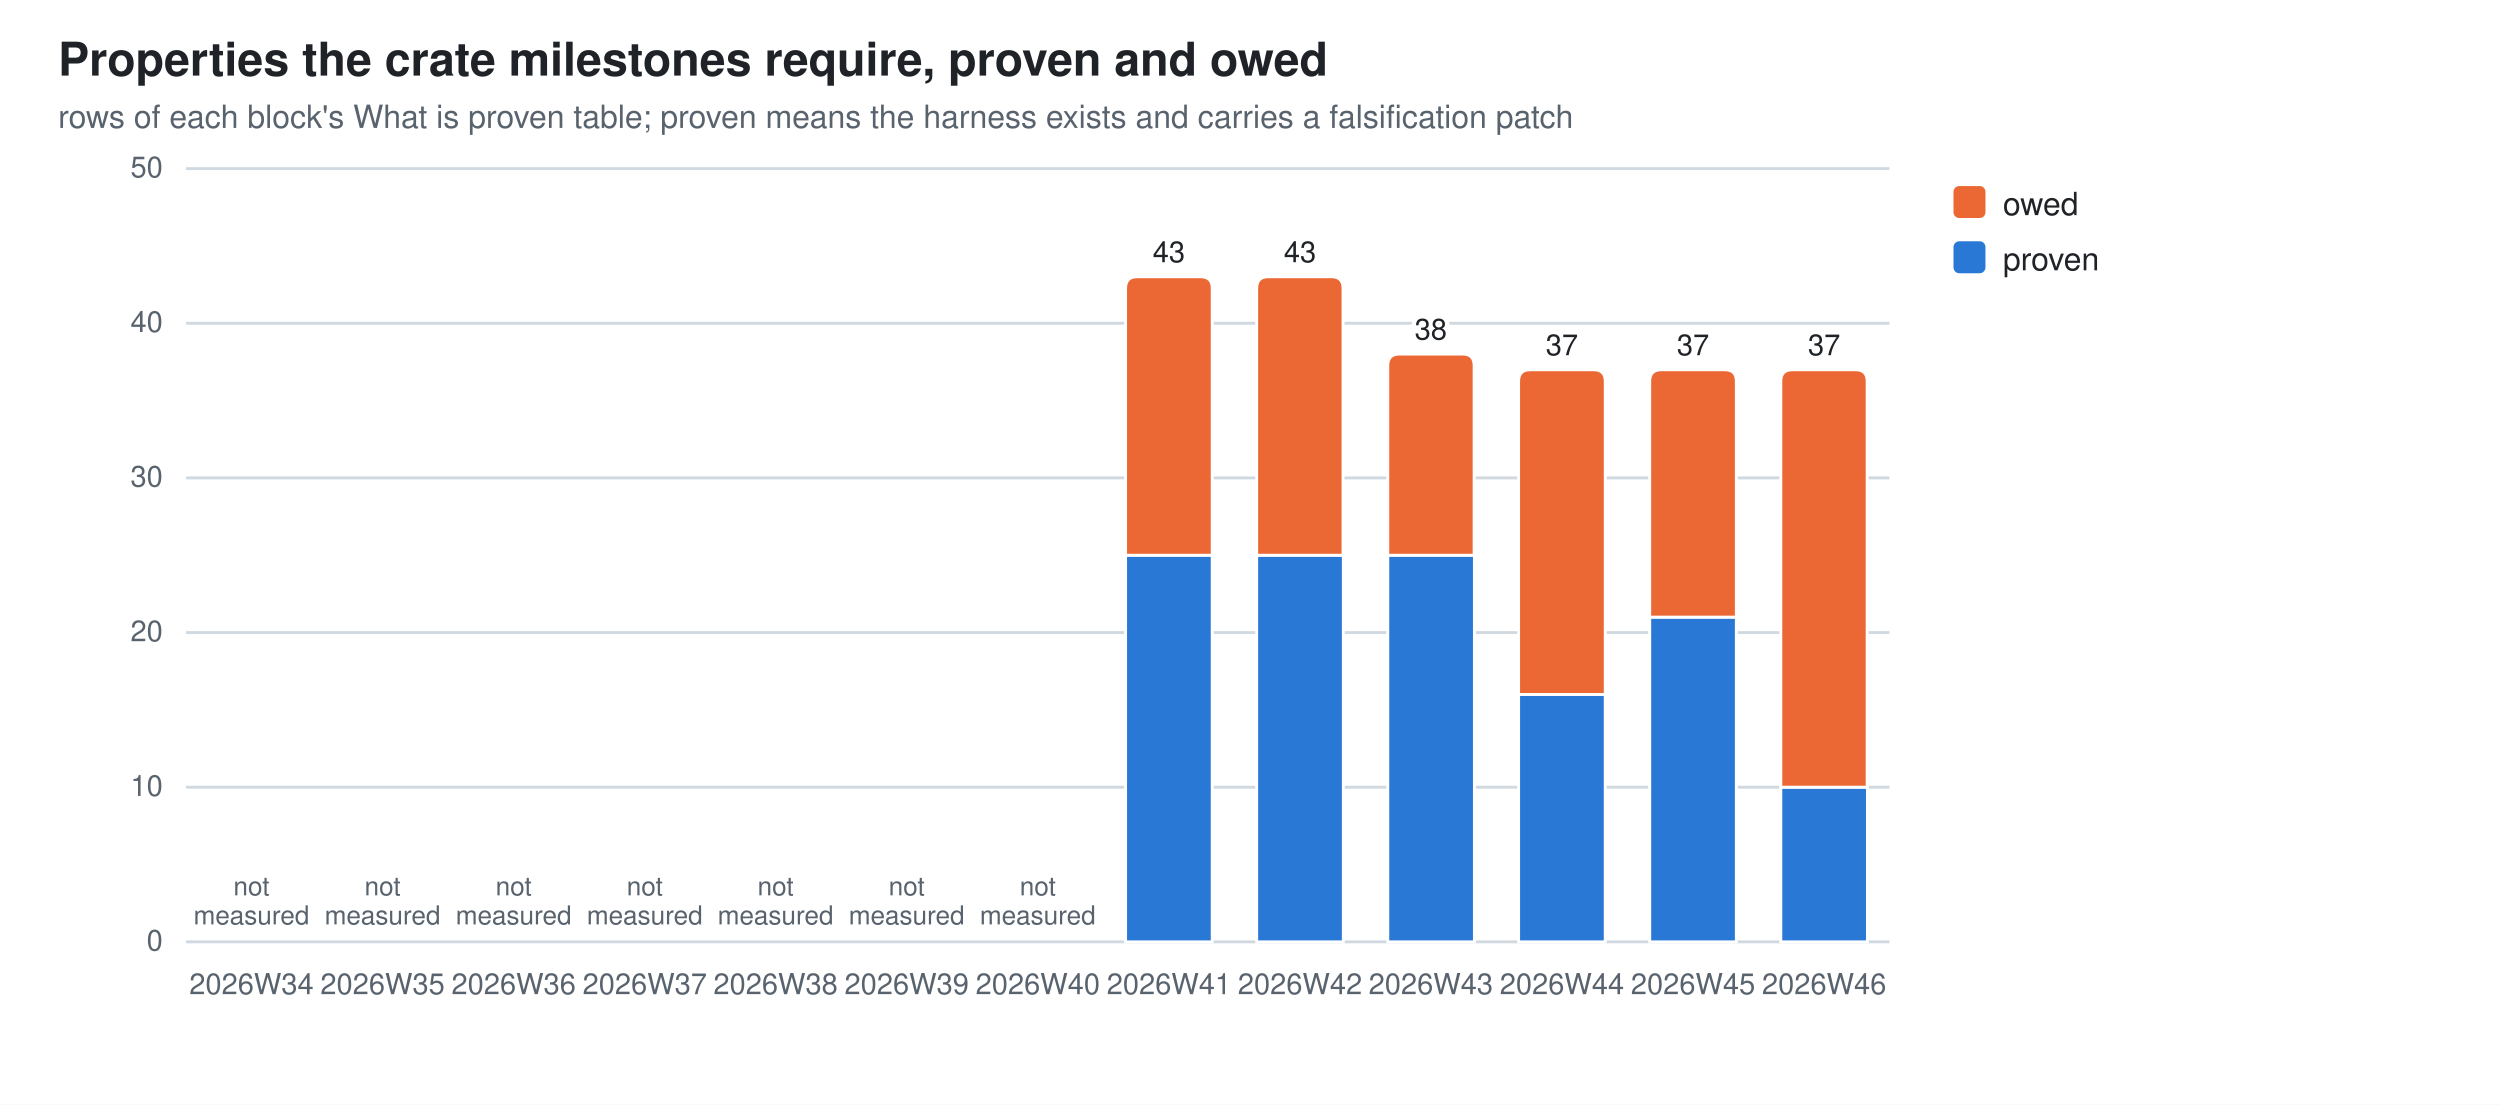
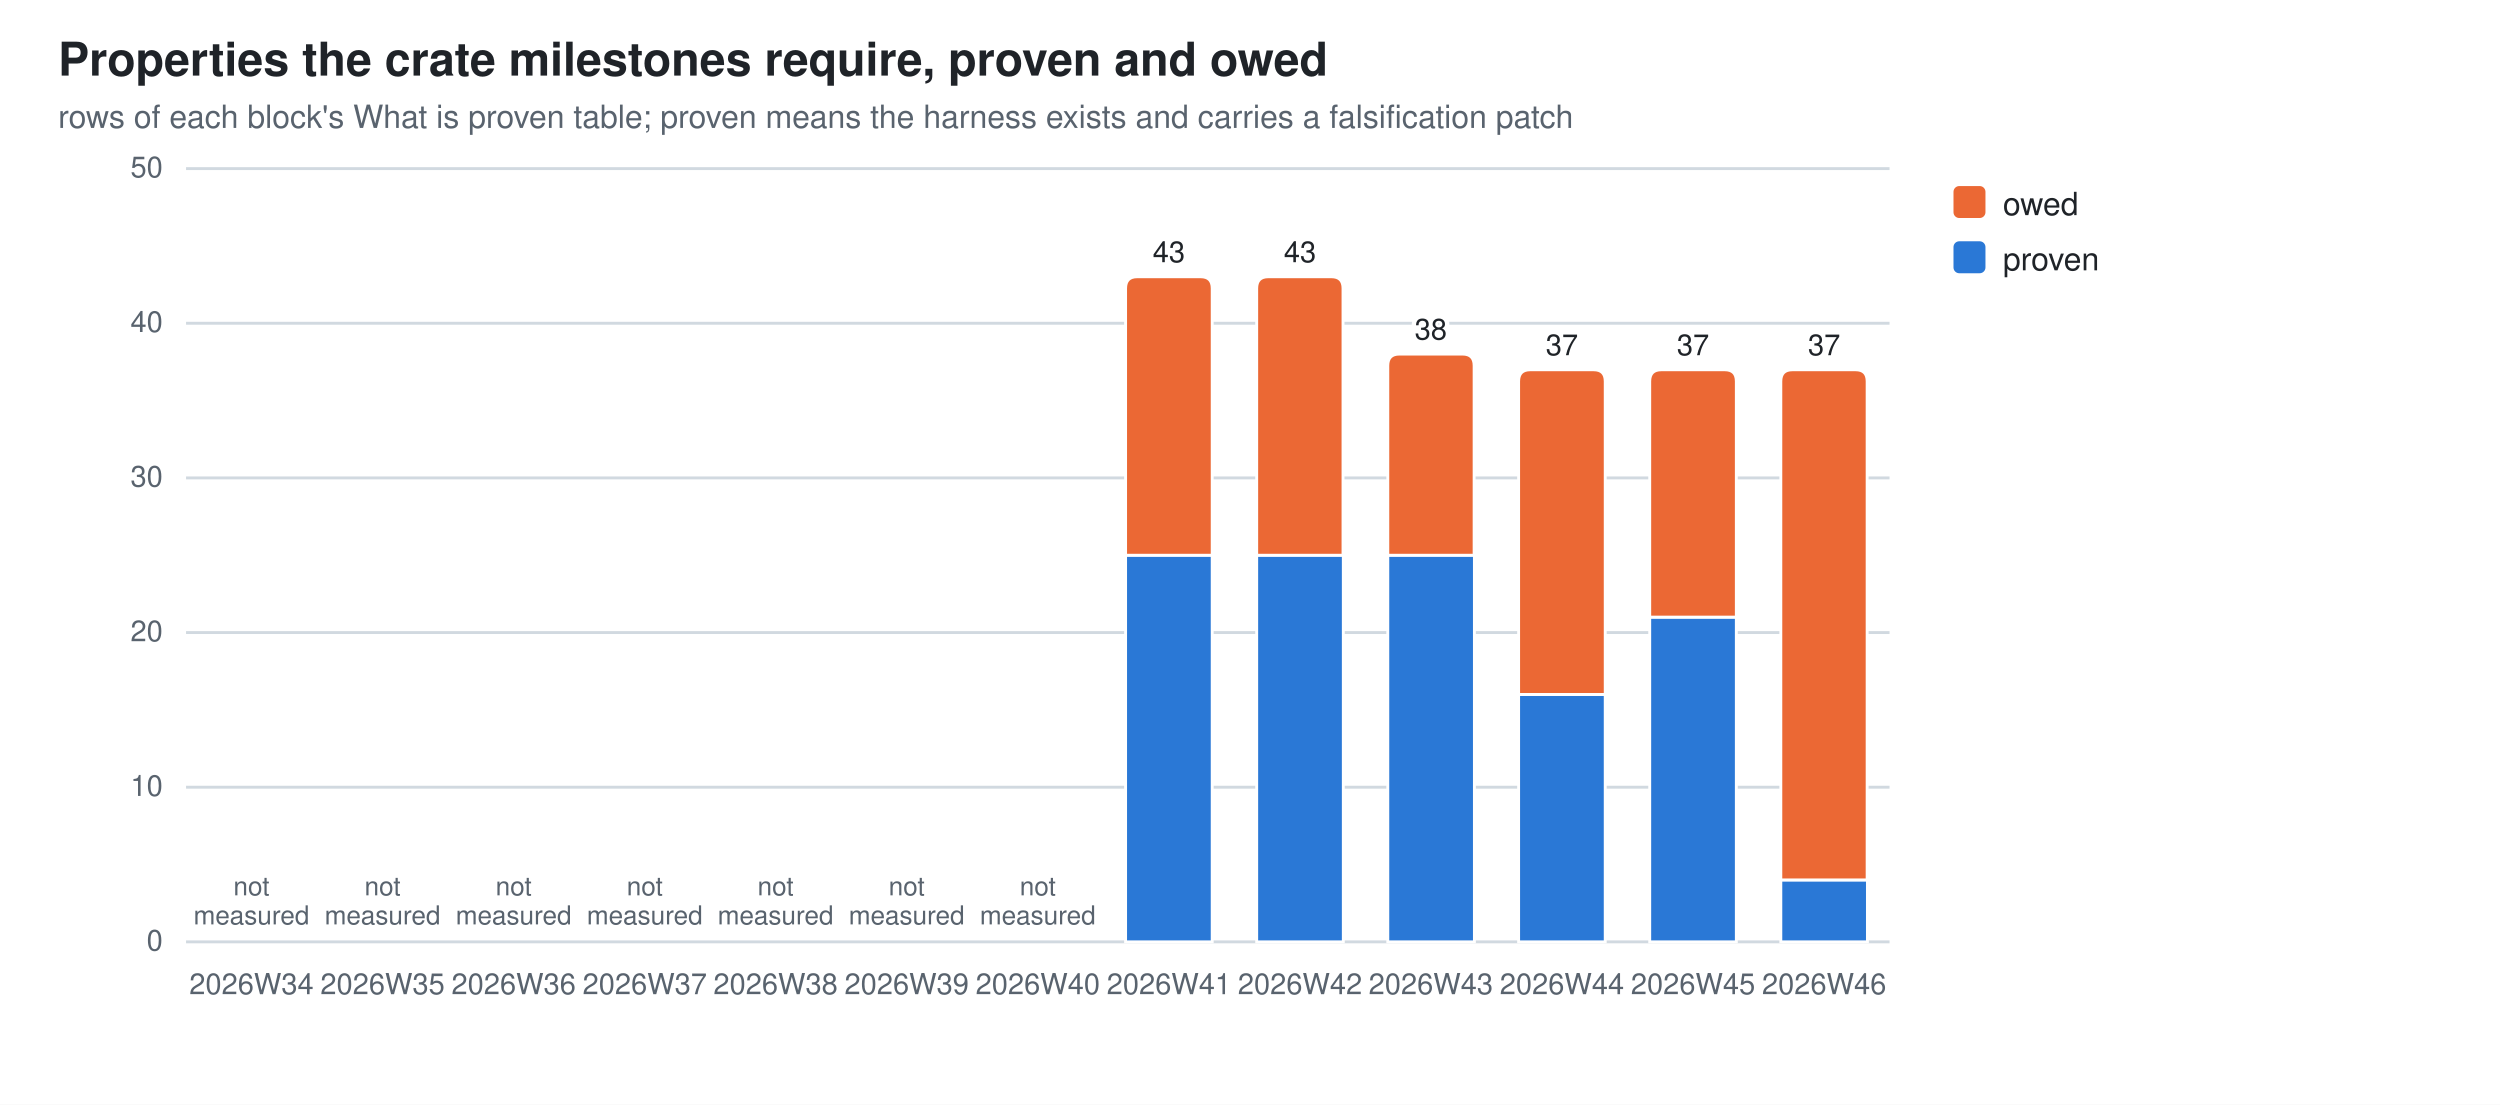
<svg xmlns="http://www.w3.org/2000/svg" width="860" height="380" viewBox="0 0 860 380" role="img" aria-label="Properties the crate milestones require, proven and owed">
  <style>
  .bg{fill:#ffffff} .fg{fill:#1f2328} .mut{fill:#59636e} .grid{stroke:#d1d9e0}
  .seg{stroke:#ffffff;stroke-width:1}
  .val{paint-order:stroke;stroke:#ffffff;stroke-width:3px;stroke-linejoin:round}
  .s0{fill:#2a78d6}  .s1{fill:#eb6834}
  @media (prefers-color-scheme: dark){
    .bg{fill:#0d1117} .fg{fill:#e6edf3} .mut{fill:#9198a1} .grid{stroke:#30363d}
    .seg{stroke:#0d1117} .val{stroke:#0d1117} .s0{fill:#3987e5} .s1{fill:#d95926}}
  text{font-family:-apple-system,BlinkMacSystemFont,"Segoe UI",Helvetica,Arial,sans-serif}
</style>
  <rect class="bg" width="860" height="380" />
  <text class="fg" x="20" y="26" font-size="16" font-weight="600">Properties the crate milestones require, proven and owed</text>
  <text class="mut" x="20" y="44" font-size="11">rows of each block's What is proven table; proven means the harness exists and carries a falsification patch</text>
  <line class="grid" x1="64" y1="324.0" x2="650.0" y2="324.0" stroke-width="1" />
  <text class="mut" x="56" y="327.0" font-size="10" text-anchor="end">0</text>
  <line class="grid" x1="64" y1="270.8" x2="650.0" y2="270.8" stroke-width="1" />
  <text class="mut" x="56" y="273.8" font-size="10" text-anchor="end">10</text>
  <line class="grid" x1="64" y1="217.6" x2="650.0" y2="217.6" stroke-width="1" />
  <text class="mut" x="56" y="220.6" font-size="10" text-anchor="end">20</text>
  <line class="grid" x1="64" y1="164.4" x2="650.0" y2="164.4" stroke-width="1" />
  <text class="mut" x="56" y="167.4" font-size="10" text-anchor="end">30</text>
  <line class="grid" x1="64" y1="111.2" x2="650.0" y2="111.2" stroke-width="1" />
  <text class="mut" x="56" y="114.2" font-size="10" text-anchor="end">40</text>
  <line class="grid" x1="64" y1="58.0" x2="650.0" y2="58.0" stroke-width="1" />
  <text class="mut" x="56" y="61.0" font-size="10" text-anchor="end">50</text>
  <text class="mut" x="86.5" y="342" font-size="10" text-anchor="middle">2026W34</text>
  <text class="mut" x="86.5" y="308.0" font-size="9" text-anchor="middle">not<tspan x="86.5" dy="10">measured</tspan>
  </text>
  <text class="mut" x="131.6" y="342" font-size="10" text-anchor="middle">2026W35</text>
  <text class="mut" x="131.6" y="308.0" font-size="9" text-anchor="middle">not<tspan x="131.6" dy="10">measured</tspan>
  </text>
  <text class="mut" x="176.7" y="342" font-size="10" text-anchor="middle">2026W36</text>
  <text class="mut" x="176.7" y="308.0" font-size="9" text-anchor="middle">not<tspan x="176.7" dy="10">measured</tspan>
  </text>
  <text class="mut" x="221.8" y="342" font-size="10" text-anchor="middle">2026W37</text>
  <text class="mut" x="221.8" y="308.0" font-size="9" text-anchor="middle">not<tspan x="221.8" dy="10">measured</tspan>
  </text>
  <text class="mut" x="266.8" y="342" font-size="10" text-anchor="middle">2026W38</text>
  <text class="mut" x="266.8" y="308.0" font-size="9" text-anchor="middle">not<tspan x="266.8" dy="10">measured</tspan>
  </text>
  <text class="mut" x="311.9" y="342" font-size="10" text-anchor="middle">2026W39</text>
  <text class="mut" x="311.9" y="308.0" font-size="9" text-anchor="middle">not<tspan x="311.9" dy="10">measured</tspan>
  </text>
  <text class="mut" x="357.0" y="342" font-size="10" text-anchor="middle">2026W40</text>
  <text class="mut" x="357.0" y="308.0" font-size="9" text-anchor="middle">not<tspan x="357.0" dy="10">measured</tspan>
  </text>
  <rect class="seg s0" x="387.2" y="191.0" width="29.8" height="133.0" />
  <path class="seg s1" d="M387.2,191.0 V99.2 Q387.2,95.2 391.2,95.2 H413.0 Q417.0,95.2 417.0,99.2 V191.0 Z" />
  <text class="mut" x="402.1" y="342" font-size="10" text-anchor="middle">2026W41</text>
  <text class="fg val" x="402.1" y="90.2" font-size="10" text-anchor="middle">43</text>
  <rect class="seg s0" x="432.3" y="191.0" width="29.8" height="133.0" />
  <path class="seg s1" d="M432.3,191.0 V99.2 Q432.3,95.2 436.3,95.2 H458.0 Q462.0,95.2 462.0,99.2 V191.0 Z" />
  <text class="mut" x="447.2" y="342" font-size="10" text-anchor="middle">2026W42</text>
  <text class="fg val" x="447.2" y="90.2" font-size="10" text-anchor="middle">43</text>
  <rect class="seg s0" x="477.4" y="191.0" width="29.8" height="133.0" />
  <path class="seg s1" d="M477.4,191.0 V125.8 Q477.4,121.8 481.4,121.8 H503.1 Q507.1,121.8 507.1,125.8 V191.0 Z" />
  <text class="mut" x="492.2" y="342" font-size="10" text-anchor="middle">2026W43</text>
  <text class="fg val" x="492.2" y="116.8" font-size="10" text-anchor="middle">38</text>
  <rect class="seg s0" x="522.4" y="238.9" width="29.8" height="85.1" />
  <path class="seg s1" d="M522.4,238.9 V131.2 Q522.4,127.2 526.4,127.2 H548.2 Q552.2,127.2 552.2,131.2 V238.9 Z" />
  <text class="mut" x="537.3" y="342" font-size="10" text-anchor="middle">2026W44</text>
  <text class="fg val" x="537.3" y="122.2" font-size="10" text-anchor="middle">37</text>
  <rect class="seg s0" x="567.5" y="212.3" width="29.8" height="111.7" />
  <path class="seg s1" d="M567.5,212.3 V131.2 Q567.5,127.2 571.5,127.2 H593.3 Q597.3,127.2 597.3,131.2 V212.3 Z" />
  <text class="mut" x="582.4" y="342" font-size="10" text-anchor="middle">2026W45</text>
  <text class="fg val" x="582.4" y="122.2" font-size="10" text-anchor="middle">37</text>
-   <rect class="seg s0" x="612.6" y="270.8" width="29.8" height="53.2" />
-   <path class="seg s1" d="M612.6,270.8 V131.2 Q612.6,127.2 616.6,127.2 H638.3 Q642.3,127.2 642.3,131.2 V270.8 Z" />
+   <rect class="seg s0" x="612.6" y="302.7" width="29.8" height="21.3" />
+   <path class="seg s1" d="M612.6,302.7 V131.2 Q612.6,127.2 616.6,127.2 H638.3 Q642.3,127.2 642.3,131.2 V302.7 Z" />
  <text class="mut" x="627.5" y="342" font-size="10" text-anchor="middle">2026W46</text>
  <text class="fg val" x="627.5" y="122.2" font-size="10" text-anchor="middle">37</text>
  <rect class="s1" x="672" y="64" width="11" height="11" rx="2" />
  <text class="fg" y="74" font-size="11">
    <tspan x="689" dy="0">owed</tspan>
  </text>
  <rect class="s0" x="672" y="83" width="11" height="11" rx="2" />
  <text class="fg" y="93" font-size="11">
    <tspan x="689" dy="0">proven</tspan>
  </text>
</svg>
